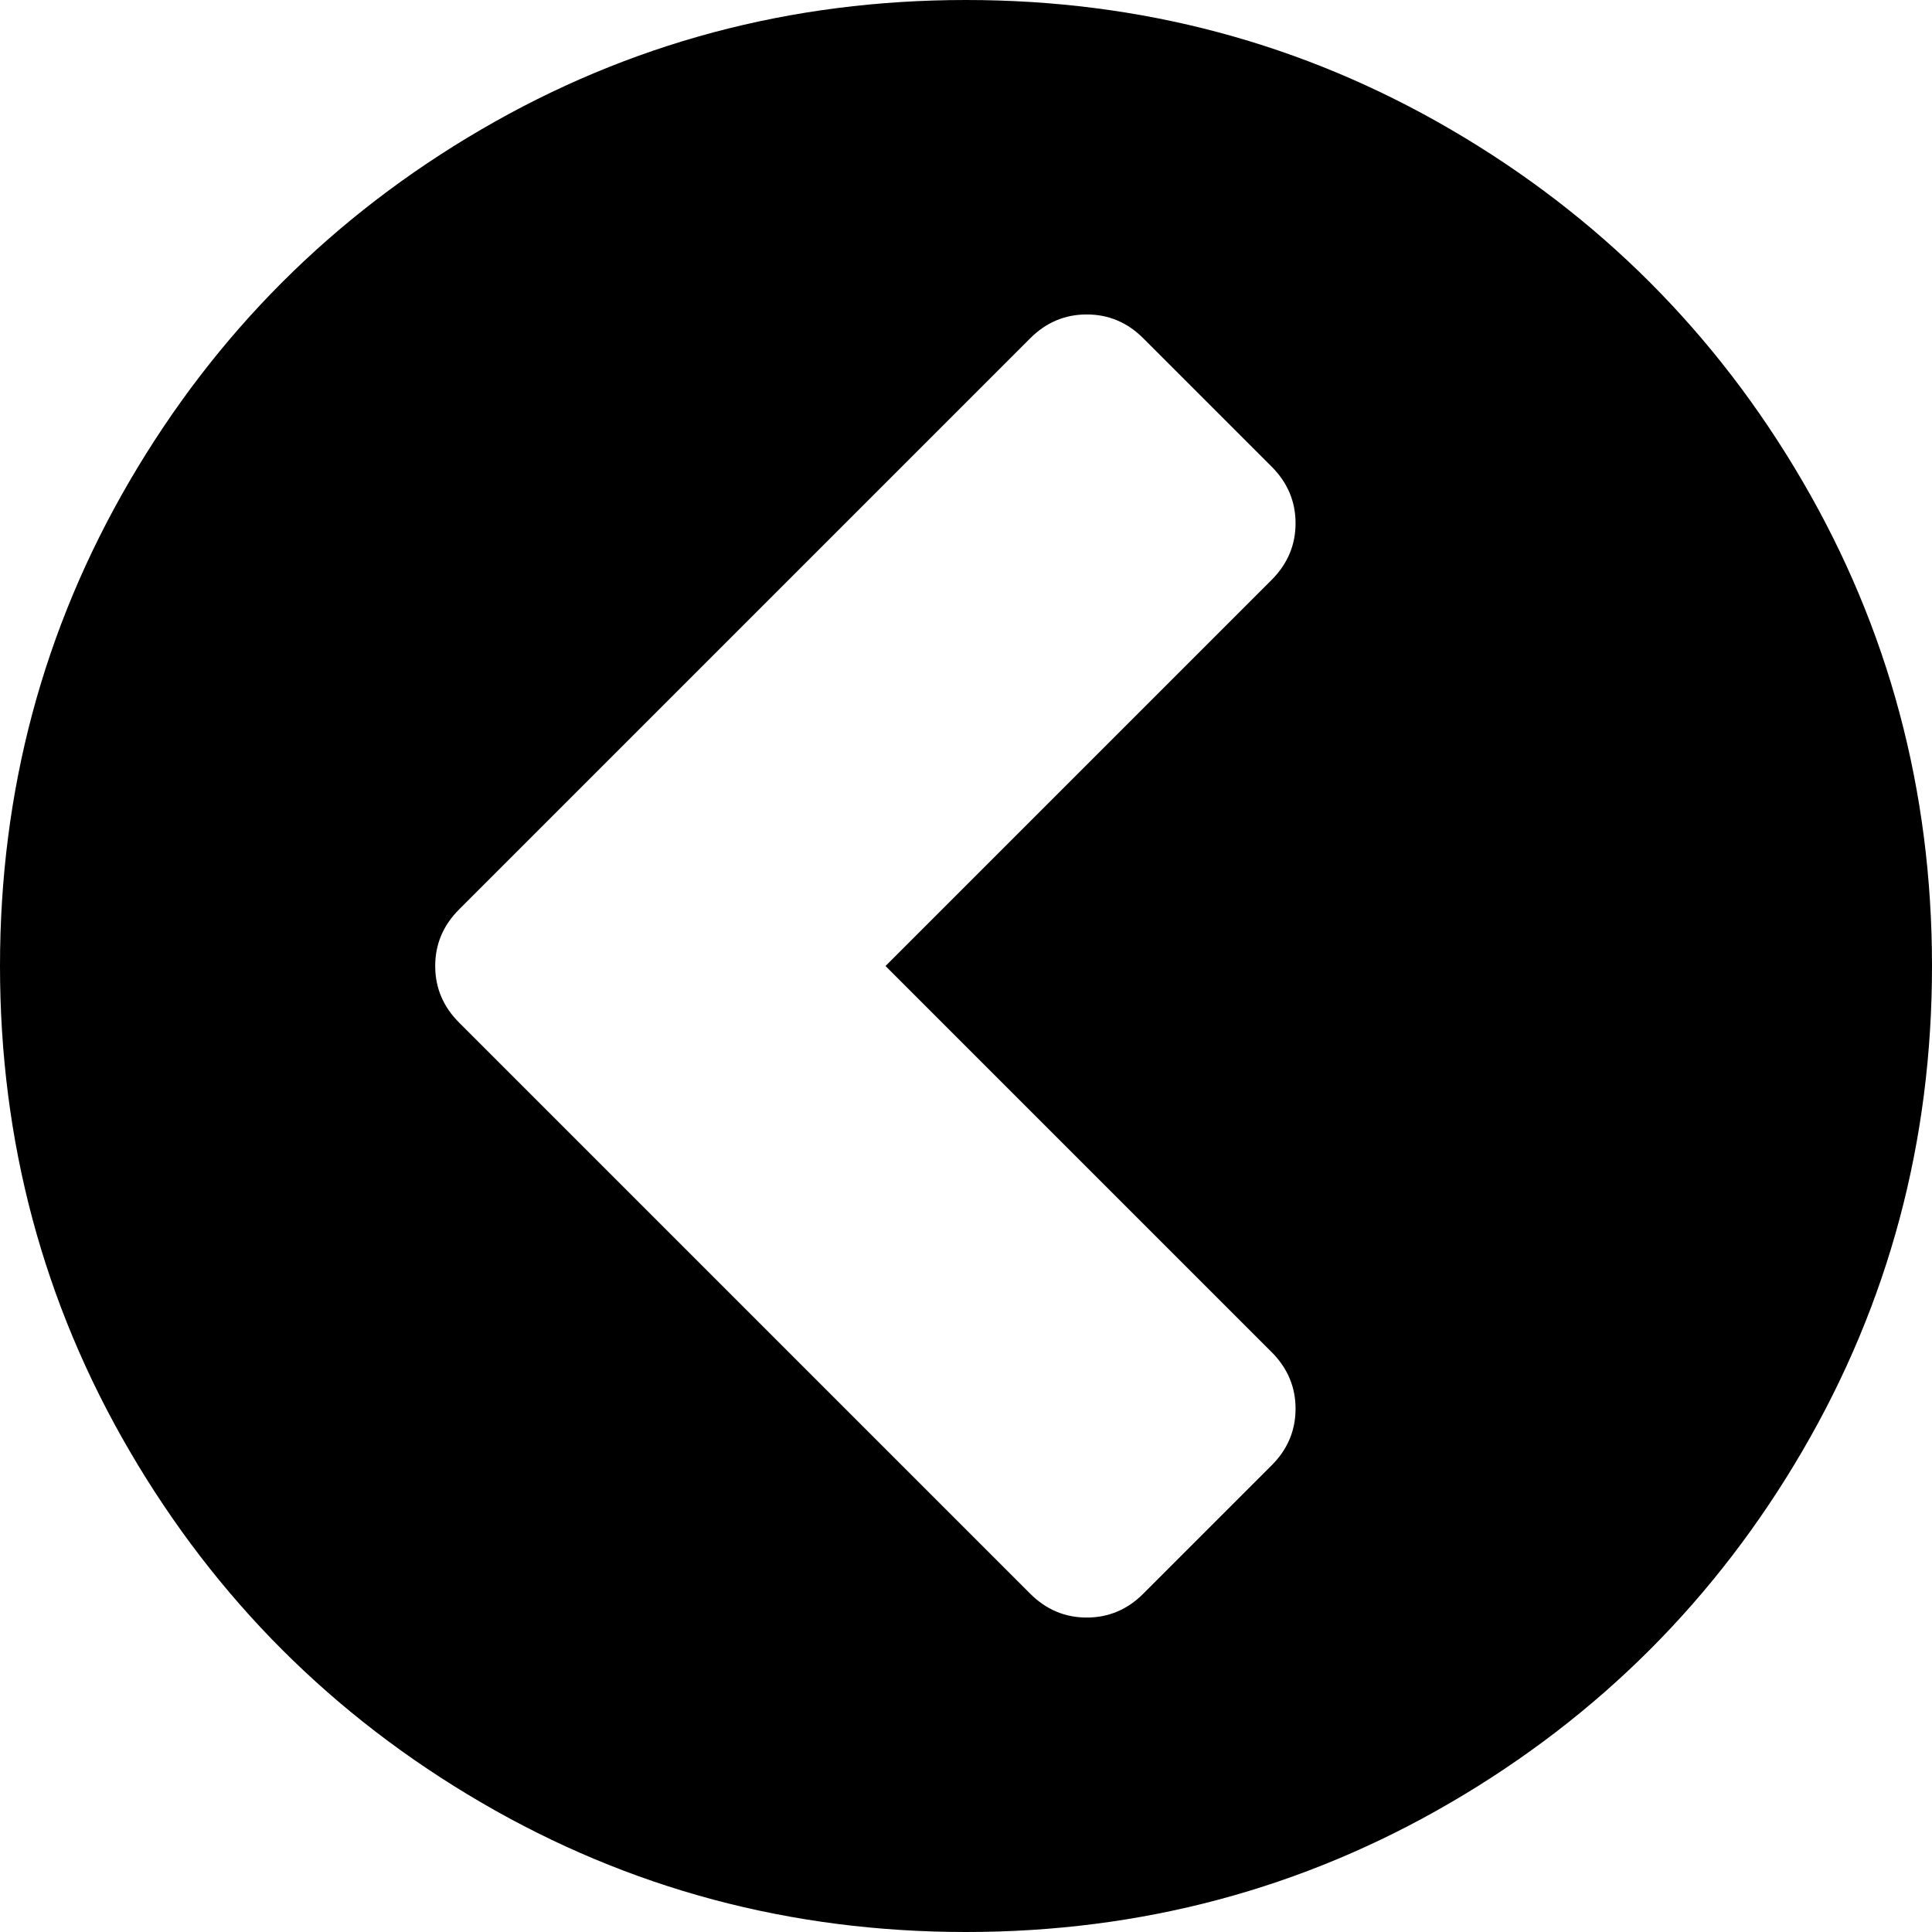
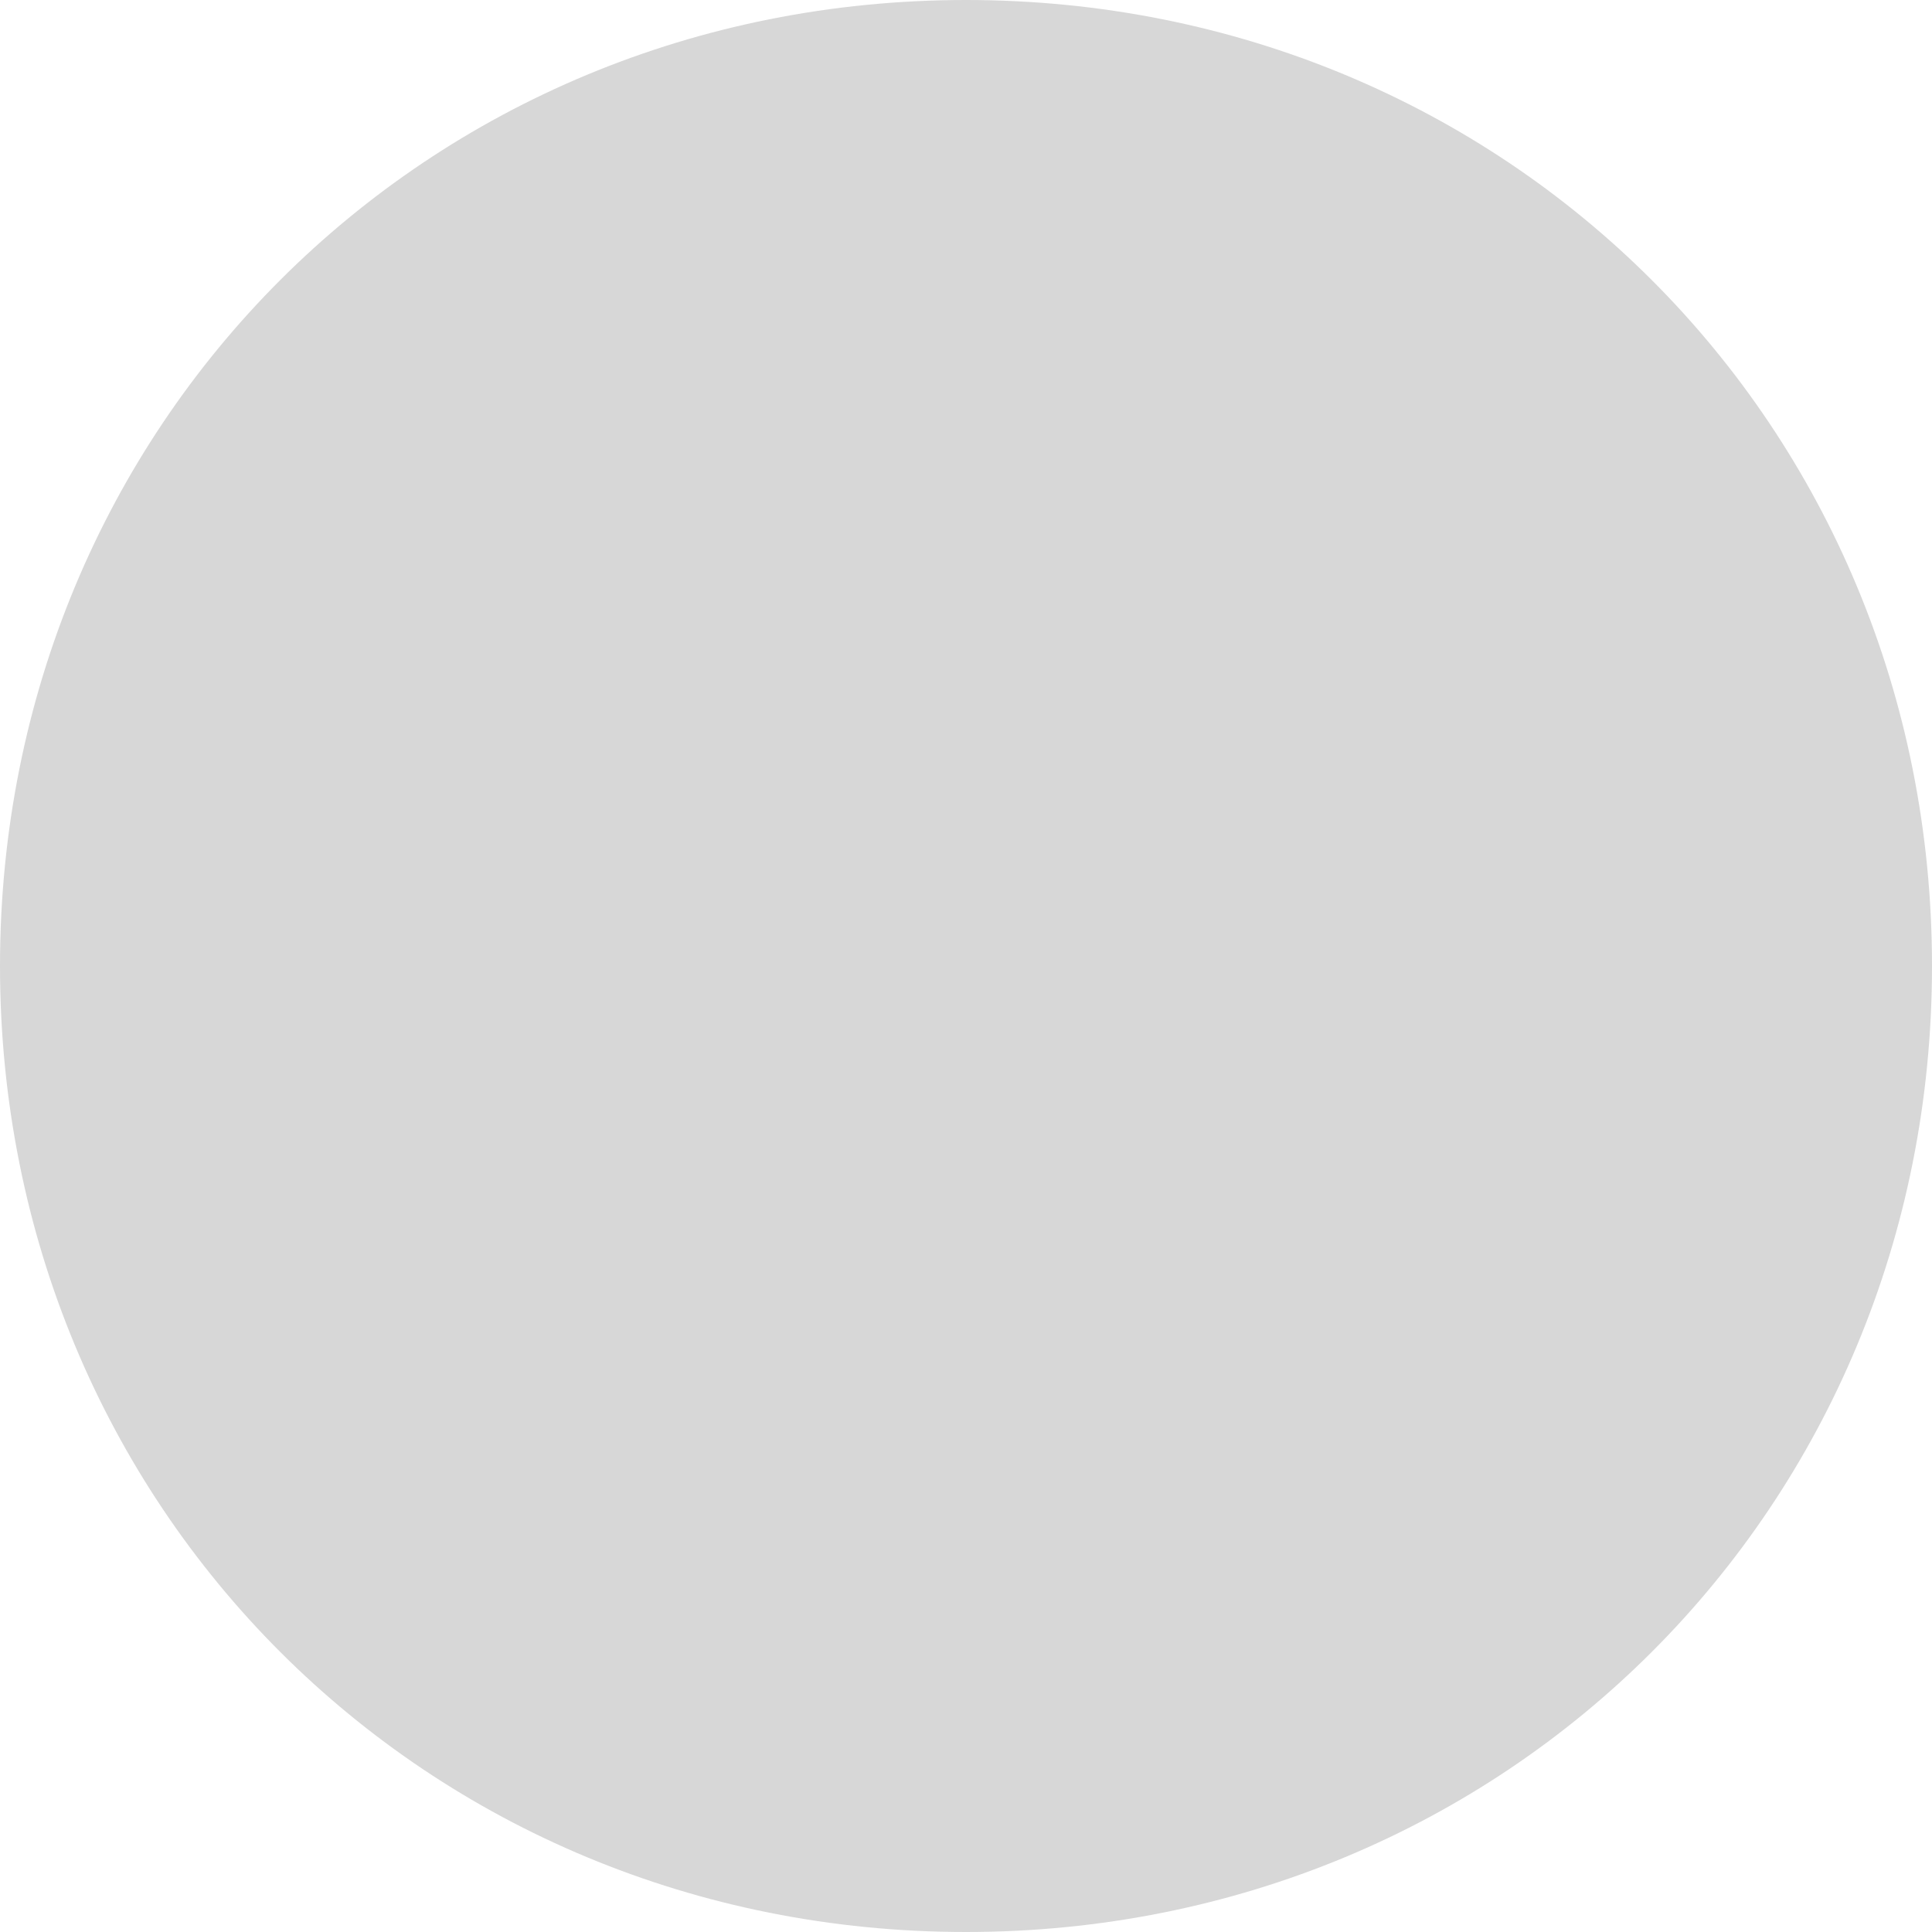
- <svg xmlns="http://www.w3.org/2000/svg" version="1.1" width="50px" height="50px">
-   <g transform="matrix(1 0 0 1 -646 -557 )">
-     <path d="M 28.125 41.862  C 28.689 41.862  29.178 41.656  29.59 41.243  L 32.91 37.923  C 33.322 37.511  33.529 37.023  33.529 36.458  C 33.529 35.894  33.322 35.406  32.91 34.993  L 22.917 25  L 32.91 15.007  C 33.322 14.594  33.529 14.106  33.529 13.542  C 33.529 12.977  33.322 12.489  32.91 12.077  L 29.59 8.757  C 29.178 8.344  28.689 8.138  28.125 8.138  C 27.561 8.138  27.072 8.344  26.66 8.757  L 11.882 23.535  C 11.469 23.947  11.263 24.436  11.263 25  C 11.263 25.564  11.469 26.053  11.882 26.465  L 26.66 41.243  C 27.072 41.656  27.561 41.862  28.125 41.862  Z M 46.647 12.451  C 48.882 16.281  50 20.464  50 25  C 50 29.536  48.882 33.719  46.647 37.549  C 44.412 41.379  41.379 44.412  37.549 46.647  C 33.719 48.882  29.536 50  25 50  C 20.464 50  16.281 48.882  12.451 46.647  C 8.621 44.412  5.588 41.379  3.353 37.549  C 1.118 33.719  0 29.536  0 25  C 0 20.464  1.118 16.281  3.353 12.451  C 5.588 8.621  8.621 5.588  12.451 3.353  C 16.281 1.118  20.464 0  25 0  C 29.536 0  33.719 1.118  37.549 3.353  C 41.379 5.588  44.412 8.621  46.647 12.451  Z " fill-rule="nonzero" fill="#000000" stroke="none" transform="matrix(1 0 0 1 646 557 )" />
+ <svg xmlns="http://www.w3.org/2000/svg" version="1.1" width="15px" height="15px">
+   <g transform="matrix(1 0 0 1 -955 -725 )">
+     <path d="M 962.5 725  C 966.7 725  970 728.3  970 732.5  C 970 736.7  966.7 740  962.5 740  C 958.3 740  955 736.7  955 732.5  C 955 728.3  958.3 725  962.5 725  Z " fill-rule="nonzero" fill="#d7d7d7" stroke="none" />
  </g>
</svg>
